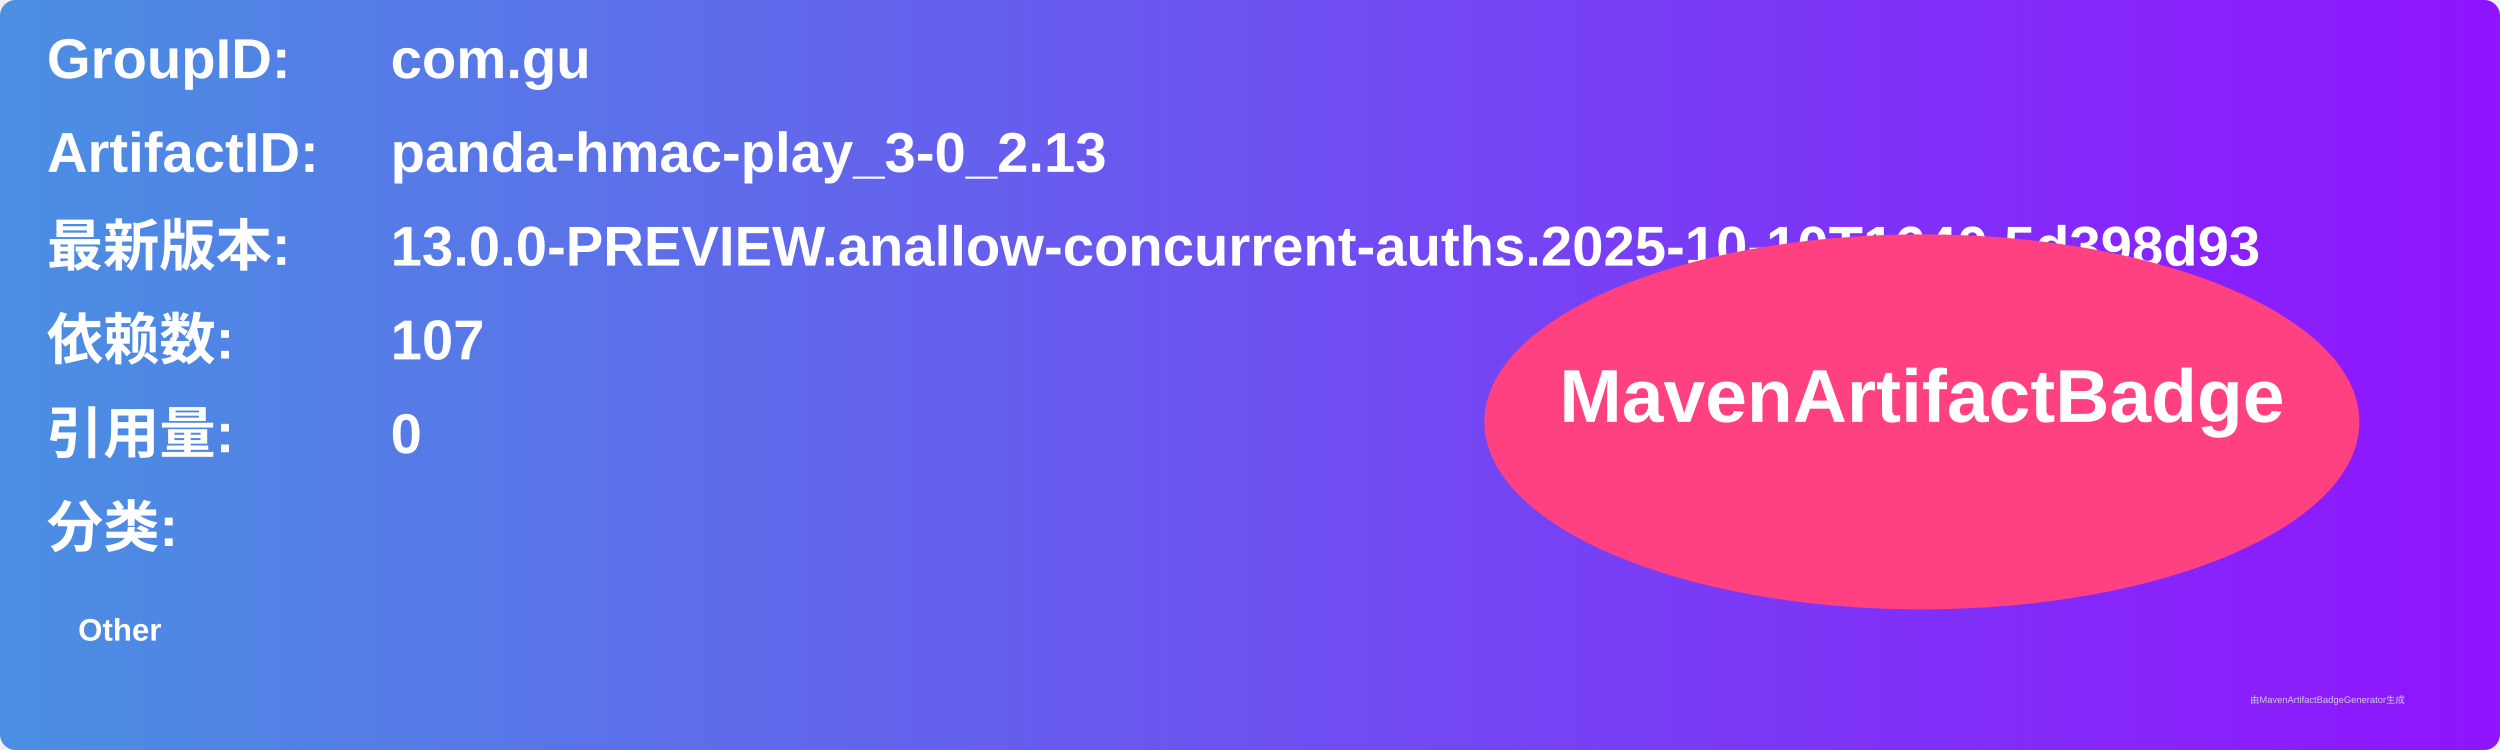
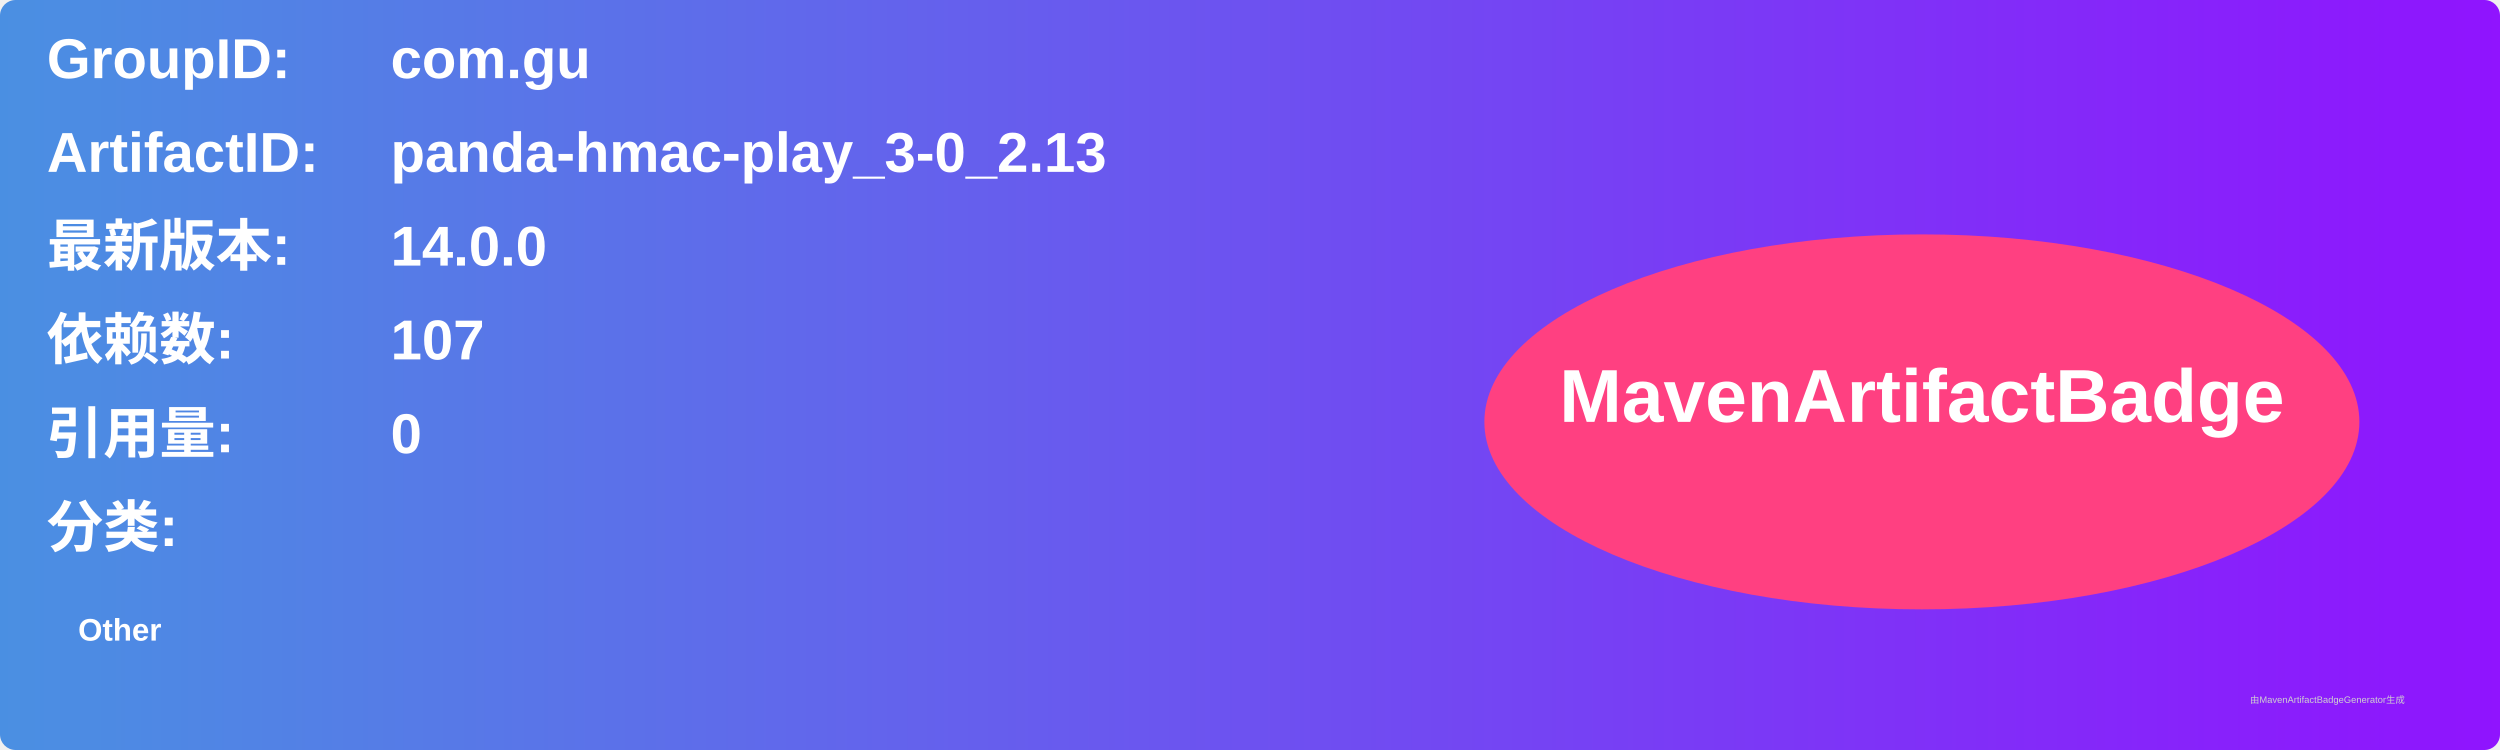
<svg xmlns="http://www.w3.org/2000/svg" width="800" height="240" viewBox="0 0 800 240">
  <linearGradient id="grad" x1="0%" y1="0%" x2="100%" y2="0%">
    <stop offset="0%" stop-color="#4a90e2" />
    <stop offset="100%" stop-color="#9013fe" />
  </linearGradient>
  <rect width="100%" height="100%" rx="5" ry="5" fill="url(#grad)" />
  <g transform="translate(15, 15)">
    <text x="0" y="10" font-family="Arial" font-size="18" fill="white" font-weight="bold" width="260">GroupID:</text>
    <text x="110" y="10" font-family="Arial" font-size="18" fill="white" font-weight="bold" width="460">com.gu</text>
    <text x="0" y="40" font-family="Arial" font-size="18" fill="white" font-weight="bold" width="260">ArtifactID:</text>
    <text x="110" y="40" font-family="Arial" font-size="18" fill="white" font-weight="bold" width="460">panda-hmac-play_3-0_2.13</text>
    <text x="0" y="70" font-family="Arial" font-size="18" fill="white" font-weight="bold">最新版本:</text>
    <text x="110" y="70" font-family="Arial" font-size="18" fill="white" font-weight="bold">
-       <tspan font-weight="bold">13.0.0-PREVIEW.anallow-concurrent-auths.2025-10-10T1640.5d398d93</tspan>
+       <tspan font-weight="bold">14.0.0</tspan>
    </text>
    <text x="0" y="100" font-family="Arial" font-size="18" fill="white" font-weight="bold">依赖数: </text>
    <text x="110" y="100" font-family="Arial" font-size="18" fill="white">
      <tspan font-weight="bold">107</tspan>
    </text>
    <text x="0" y="130" font-family="Arial" font-size="18" fill="white" font-weight="bold">引用量: </text>
    <text x="110" y="130" font-family="Arial" font-size="18" fill="white">
      <tspan font-weight="bold">0</tspan>
    </text>
    <text x="0" y="160" font-family="Arial" font-size="18" fill="white" font-weight="bold">分类:</text>
    <text x="10" y="190" font-family="Arial" font-size="10" fill="white">
      <tspan font-weight="bold">Other</tspan>
    </text>
    <ellipse cx="600" cy="120" rx="140" ry="60" fill="#ff4081" />
    <text x="600" y="120" text-anchor="middle" font-family="Arial" font-size="24" fill="white" font-weight="bold">MavenArtifactBadge</text>
  </g>
  <text x="720" y="225" font-family="Arial" font-size="3" fill="#d0d0d0">由MavenArtifactBadgeGenerator生成</text>
</svg>
